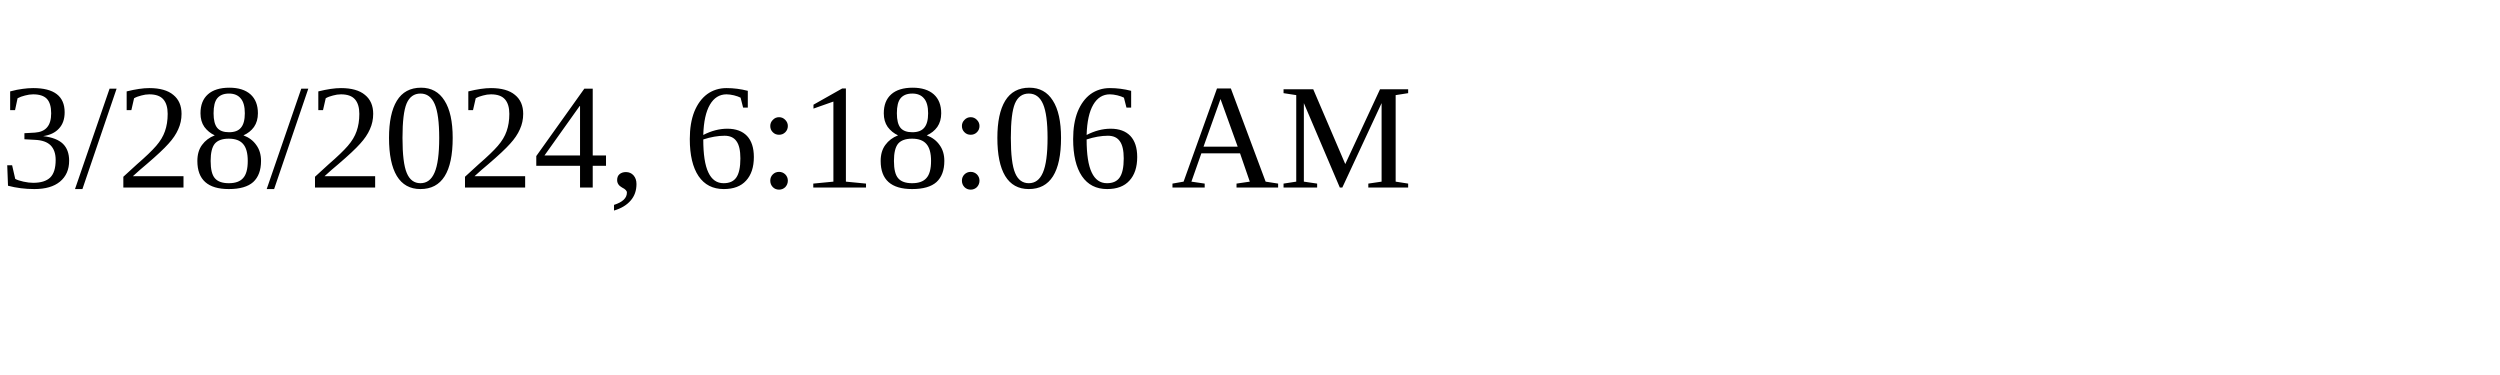
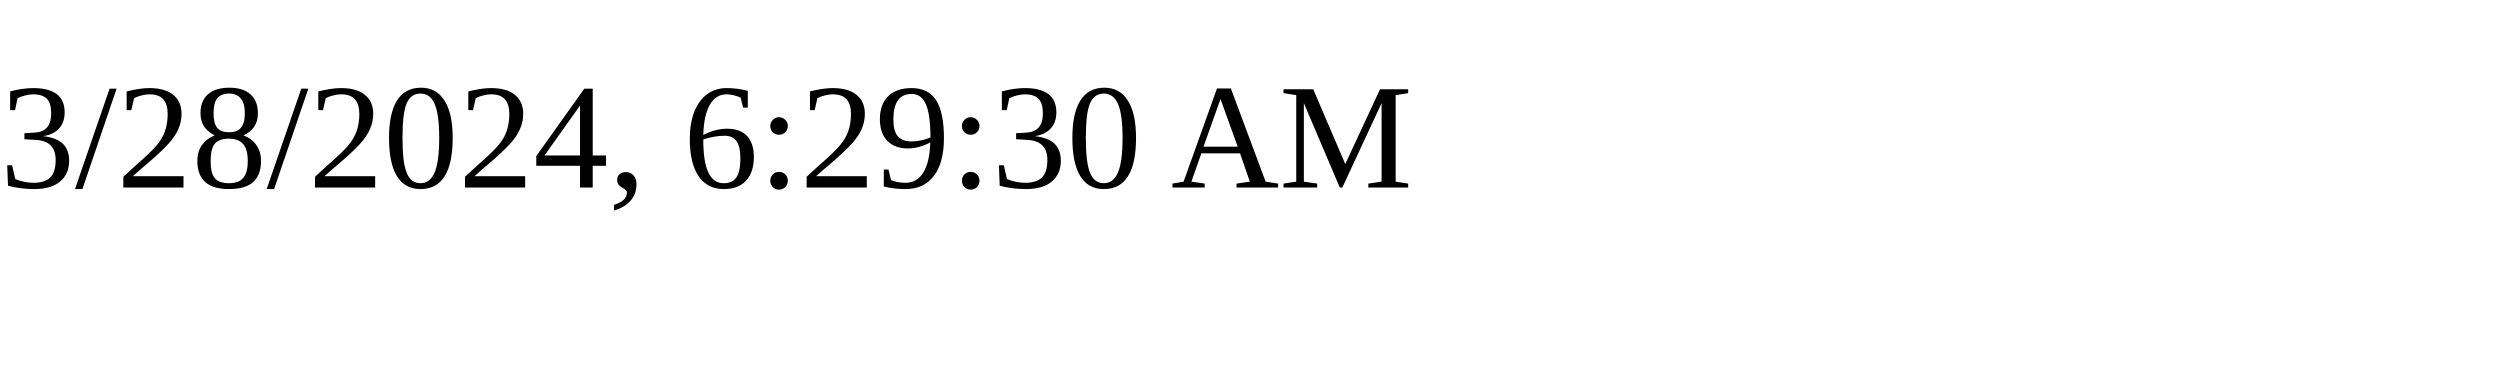
<svg xmlns="http://www.w3.org/2000/svg" height="30" width="200">
-   <text x="0" y="15">3/28/2024, 6:18:06 AM</text>
+   <text x="0" y="15">3/28/2024, 6:29:30 AM</text>
</svg>
